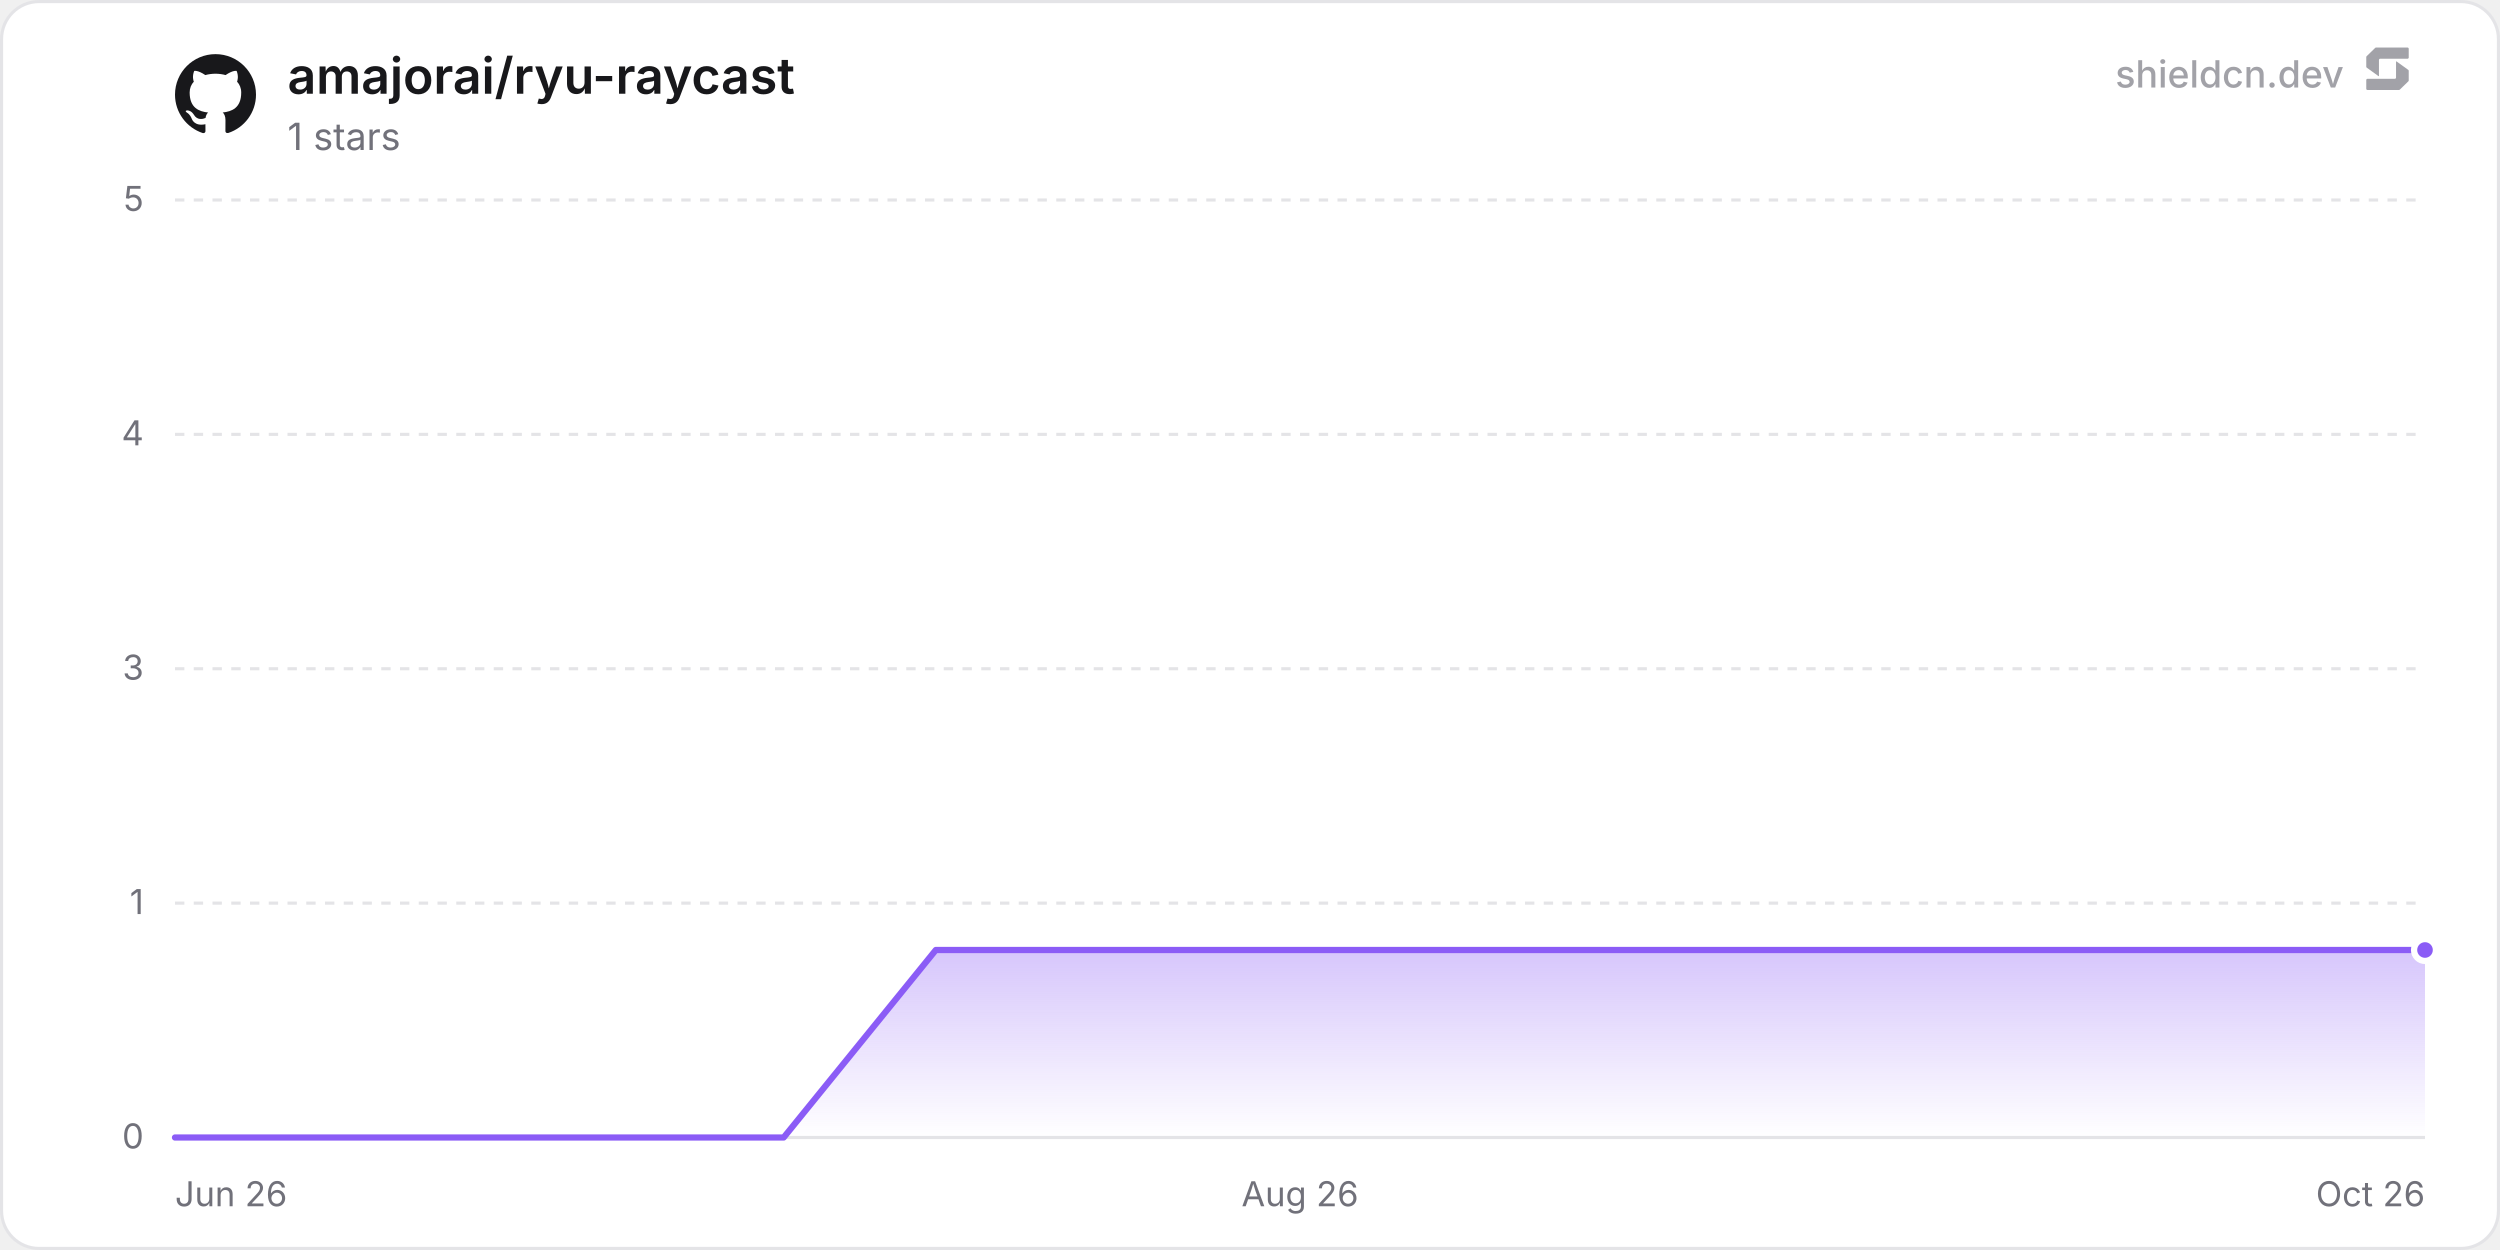
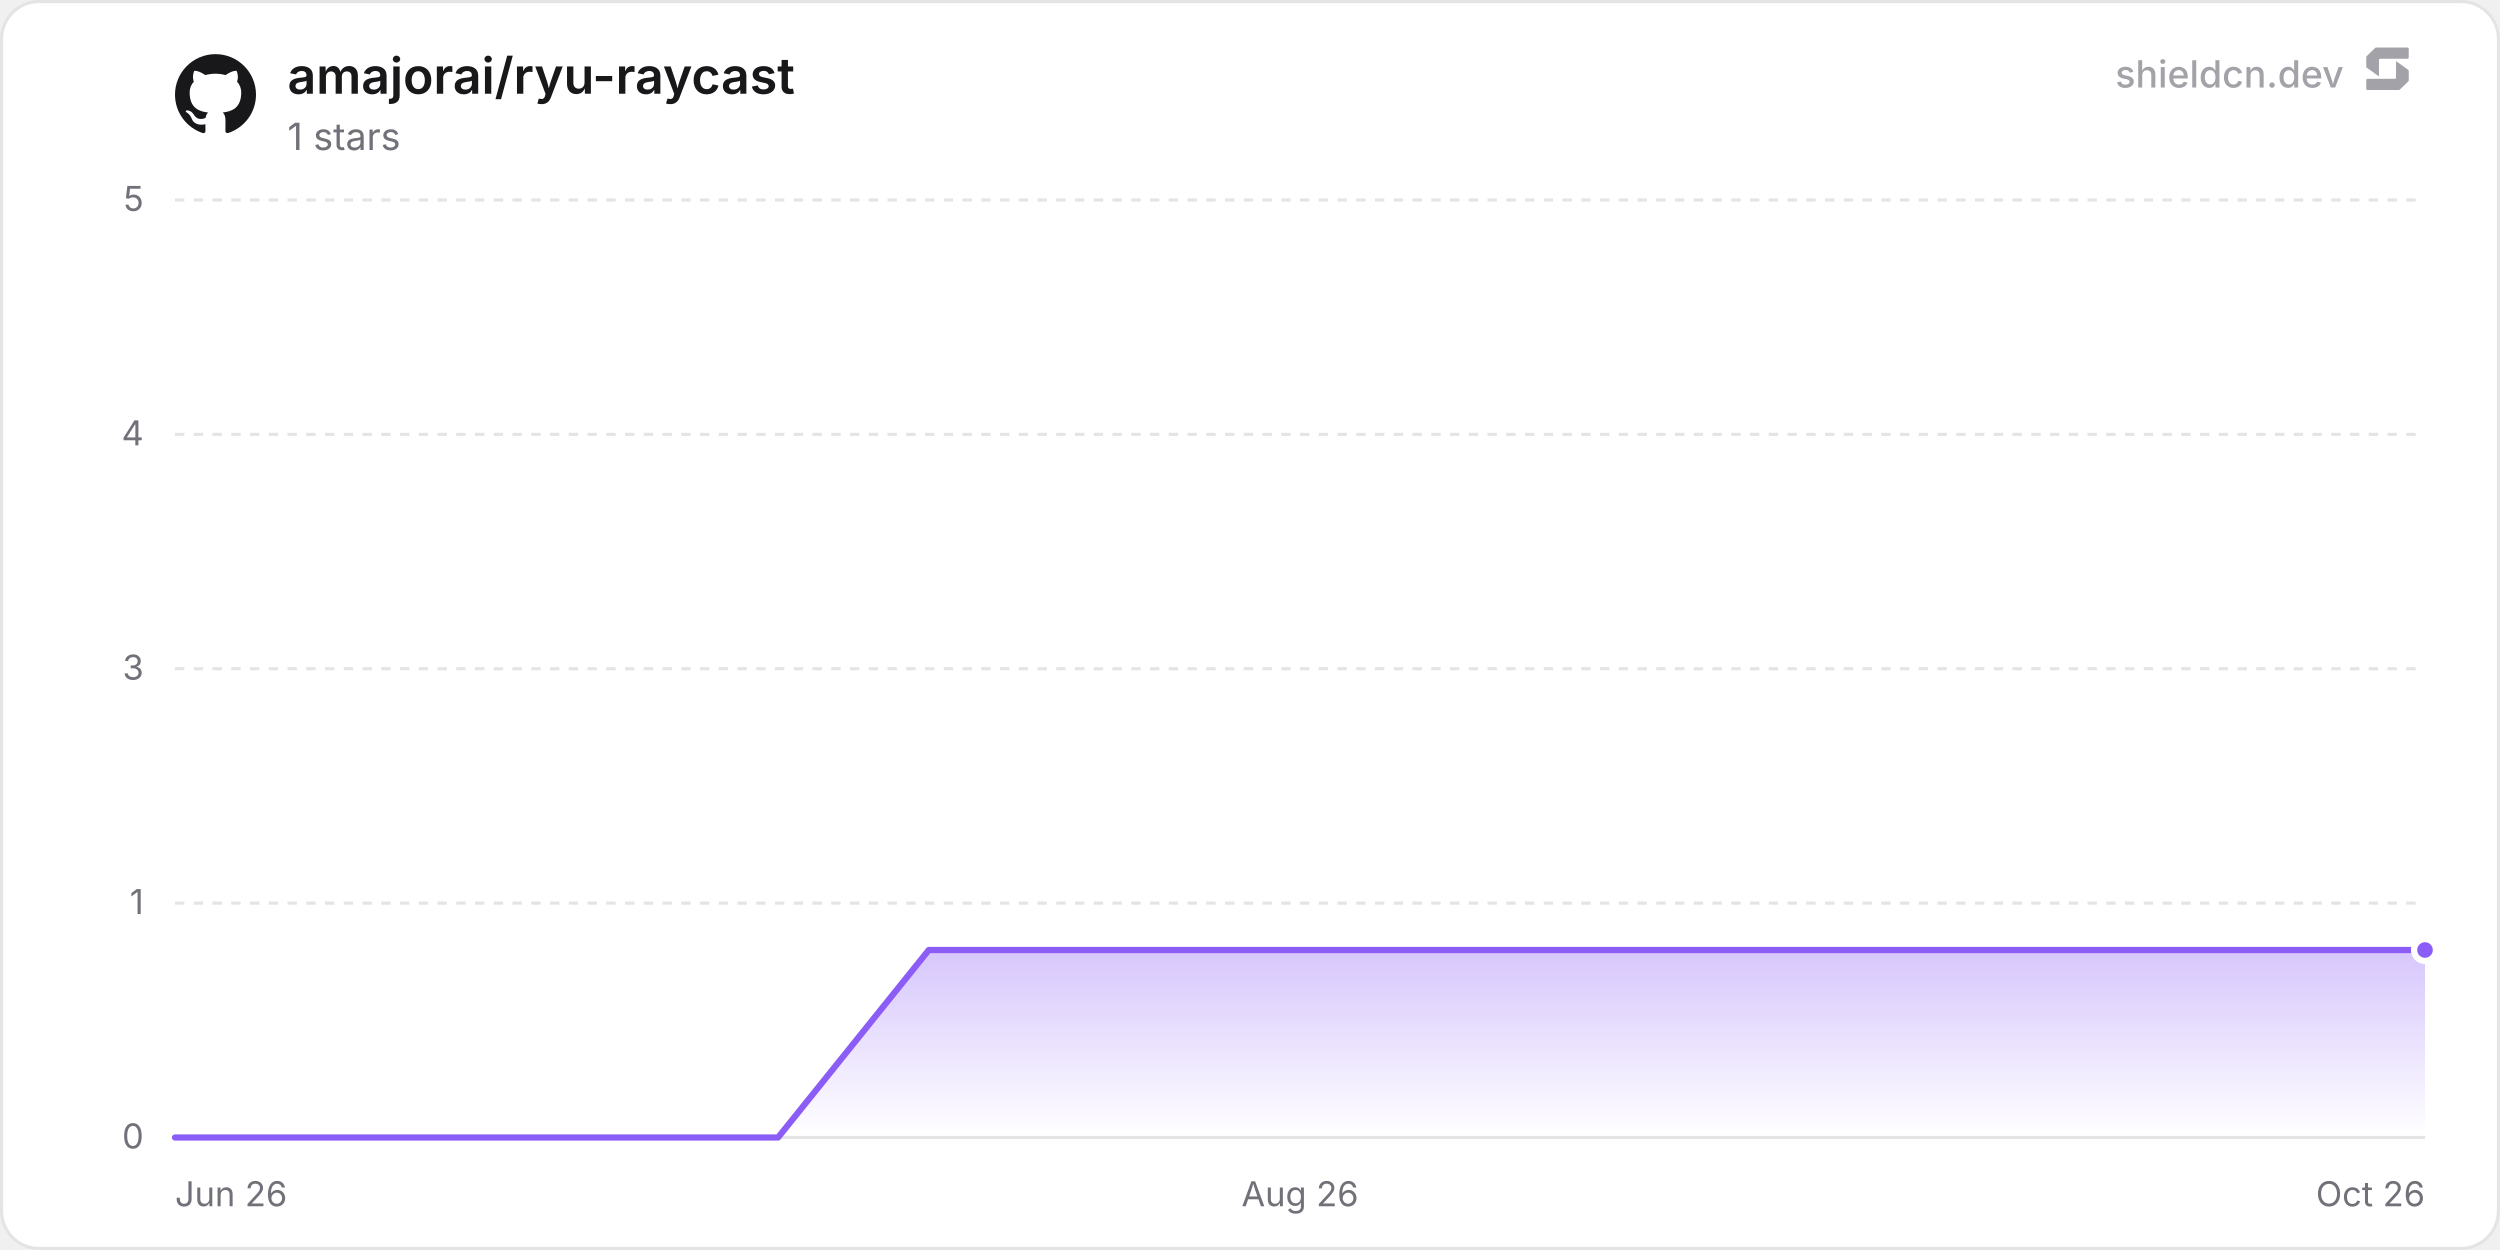
<svg xmlns="http://www.w3.org/2000/svg" width="800" height="400" viewBox="0 0 800 400" role="img" aria-label="amajorai/ryu-raycast">
  <defs>
    <linearGradient id="chartFill0" x1="0" y1="0" x2="0" y2="1">
      <stop offset="0%" stop-color="rgba(139, 92, 246, 0.35)" />
      <stop offset="100%" stop-color="rgba(139, 92, 246, 0)" />
    </linearGradient>
  </defs>
  <rect x="0.5" y="0.5" width="799" height="399" rx="12" fill="#ffffff" stroke="#e4e4e7" stroke-width="1" />
  <line x1="56" y1="364" x2="776" y2="364" stroke="#e4e4e7" stroke-width="1" />
  <text x="46" y="367.5" text-anchor="end" font-size="11" fill="#71717a" font-family="'Inter', ui-sans-serif, system-ui, -apple-system, BlinkMacSystemFont, 'Segoe UI', Roboto, Helvetica, Arial, sans-serif">0</text>
  <line x1="56" y1="289" x2="776" y2="289" stroke="#e4e4e7" stroke-width="1" stroke-dasharray="3 3" />
  <text x="46" y="292.5" text-anchor="end" font-size="11" fill="#71717a" font-family="'Inter', ui-sans-serif, system-ui, -apple-system, BlinkMacSystemFont, 'Segoe UI', Roboto, Helvetica, Arial, sans-serif">1</text>
  <line x1="56" y1="214" x2="776" y2="214" stroke="#e4e4e7" stroke-width="1" stroke-dasharray="3 3" />
  <text x="46" y="217.5" text-anchor="end" font-size="11" fill="#71717a" font-family="'Inter', ui-sans-serif, system-ui, -apple-system, BlinkMacSystemFont, 'Segoe UI', Roboto, Helvetica, Arial, sans-serif">3</text>
  <line x1="56" y1="139" x2="776" y2="139" stroke="#e4e4e7" stroke-width="1" stroke-dasharray="3 3" />
  <text x="46" y="142.5" text-anchor="end" font-size="11" fill="#71717a" font-family="'Inter', ui-sans-serif, system-ui, -apple-system, BlinkMacSystemFont, 'Segoe UI', Roboto, Helvetica, Arial, sans-serif">4</text>
  <line x1="56" y1="64" x2="776" y2="64" stroke="#e4e4e7" stroke-width="1" stroke-dasharray="3 3" />
  <text x="46" y="67.5" text-anchor="end" font-size="11" fill="#71717a" font-family="'Inter', ui-sans-serif, system-ui, -apple-system, BlinkMacSystemFont, 'Segoe UI', Roboto, Helvetica, Arial, sans-serif">5</text>
  <text x="56" y="386" text-anchor="start" font-size="11" fill="#71717a" font-family="'Inter', ui-sans-serif, system-ui, -apple-system, BlinkMacSystemFont, 'Segoe UI', Roboto, Helvetica, Arial, sans-serif">Jun 26</text>
  <text x="416" y="386" text-anchor="middle" font-size="11" fill="#71717a" font-family="'Inter', ui-sans-serif, system-ui, -apple-system, BlinkMacSystemFont, 'Segoe UI', Roboto, Helvetica, Arial, sans-serif">Aug 26</text>
  <text x="776" y="386" text-anchor="end" font-size="11" fill="#71717a" font-family="'Inter', ui-sans-serif, system-ui, -apple-system, BlinkMacSystemFont, 'Segoe UI', Roboto, Helvetica, Arial, sans-serif">Oct 26</text>
-   <path d="M56 364 L104.69 364 L153.39 364 L202.08 364 L250.77 364 L299.46 304 L348.16 304 L396.85 304 L445.54 304 L494.24 304 L542.93 304 L591.62 304 L640.31 304 L689.01 304 L737.7 304 L776 304 L776 364 L56 364 Z" fill="url(#chartFill0)" />
-   <path d="M56 364 L104.69 364 L153.39 364 L202.08 364 L250.77 364 L299.46 304 L348.16 304 L396.85 304 L445.54 304 L494.24 304 L542.93 304 L591.62 304 L640.31 304 L689.01 304 L737.7 304 L776 304" fill="none" stroke="#8b5cf6" stroke-width="2" stroke-linejoin="round" stroke-linecap="round" />
+   <path d="M56 364 L104.24 364 L152.49 364 L200.73 364 L248.97 364 L297.21 304 L345.46 304 L393.7 304 L441.94 304 L490.18 304 L538.43 304 L586.67 304 L634.91 304 L683.16 304 L731.4 304 L776 304 L776 364 L56 364 Z" fill="url(#chartFill0)" />
+   <path d="M56 364 L104.24 364 L152.49 364 L200.73 364 L248.97 364 L297.21 304 L345.46 304 L393.7 304 L441.94 304 L490.18 304 L538.43 304 L586.67 304 L634.91 304 L683.16 304 L731.4 304 L776 304" fill="none" stroke="#8b5cf6" stroke-width="2" stroke-linejoin="round" stroke-linecap="round" />
  <circle cx="776" cy="304" r="3.5" fill="#8b5cf6" stroke="#ffffff" stroke-width="2" />
  <g transform="translate(56, 17) scale(1.08)" fill="#18181b">
    <path d="M12 .297c-6.63 0-12 5.373-12 12 0 5.303 3.438 9.8 8.205 11.385.6.113.82-.258.82-.577 0-.285-.01-1.04-.015-2.04-3.338.724-4.042-1.61-4.042-1.61C4.422 18.07 3.633 17.7 3.633 17.7c-1.087-.744.084-.729.084-.729 1.205.084 1.838 1.236 1.838 1.236 1.07 1.835 2.809 1.305 3.495.998.108-.776.417-1.305.76-1.605-2.665-.3-5.466-1.332-5.466-5.93 0-1.31.465-2.38 1.235-3.22-.135-.303-.54-1.523.105-3.176 0 0 1.005-.322 3.3 1.23.96-.267 1.98-.399 3-.405 1.02.006 2.04.138 3 .405 2.28-1.552 3.285-1.23 3.285-1.23.645 1.653.24 2.873.12 3.176.765.84 1.23 1.91 1.23 3.22 0 4.61-2.805 5.625-5.475 5.92.42.36.81 1.096.81 2.22 0 1.606-.015 2.896-.015 3.286 0 .315.21.69.825.57C20.565 22.092 24 17.592 24 12.297c0-6.627-5.373-12-12-12" />
  </g>
  <text x="92" y="30" font-size="16" font-weight="600" fill="#18181b" font-family="'Inter', ui-sans-serif, system-ui, -apple-system, BlinkMacSystemFont, 'Segoe UI', Roboto, Helvetica, Arial, sans-serif">amajorai/ryu-raycast</text>
  <text x="92" y="48" font-size="12" fill="#71717a" font-family="'Inter', ui-sans-serif, system-ui, -apple-system, BlinkMacSystemFont, 'Segoe UI', Roboto, Helvetica, Arial, sans-serif">1 stars</text>
  <g fill-opacity="0.65">
    <text x="750" y="28" text-anchor="end" font-size="12" font-weight="500" fill="#71717a" font-family="'Inter', ui-sans-serif, system-ui, -apple-system, BlinkMacSystemFont, 'Segoe UI', Roboto, Helvetica, Arial, sans-serif">shieldcn.dev</text>
    <g transform="translate(756, 14) scale(0.01)" fill="#71717a">
      <path d="M1088.4,565.1c-6.5-4.7-15.5,0-15.5,7.9v510.2c0,21.3-18.1,38.6-40.4,38.6H160.9c-22.3,0-40.4,17.3-40.4,38.6v280.8c0,21.3,18.1,38.6,40.4,38.6h1004.5c10.8,0,21.2-4.2,28.8-11.6l273.4-266.3c7.4-7.2,11.6-16.9,11.6-27v-308.7c0-12.1-5.9-23.5-16.1-30.8l-374.7-270.3Z" />
      <path d="M511.2,1035.9c6.5,4.7,15.5,0,15.5-7.9v-510.2c0-21.3,18.1-38.6,40.4-38.6h871.7c22.3,0,40.4-17.3,40.4-38.6V159.7c0-21.3-18.1-38.6-40.4-38.6H434.3c-10.8,0-21.2,4.2-28.8,11.6L132,399c-7.4,7.2-11.6,16.9-11.6,27v308.7c0,12.1,5.9,23.5,16.1,30.8l374.7,270.3Z" />
    </g>
  </g>
</svg>
